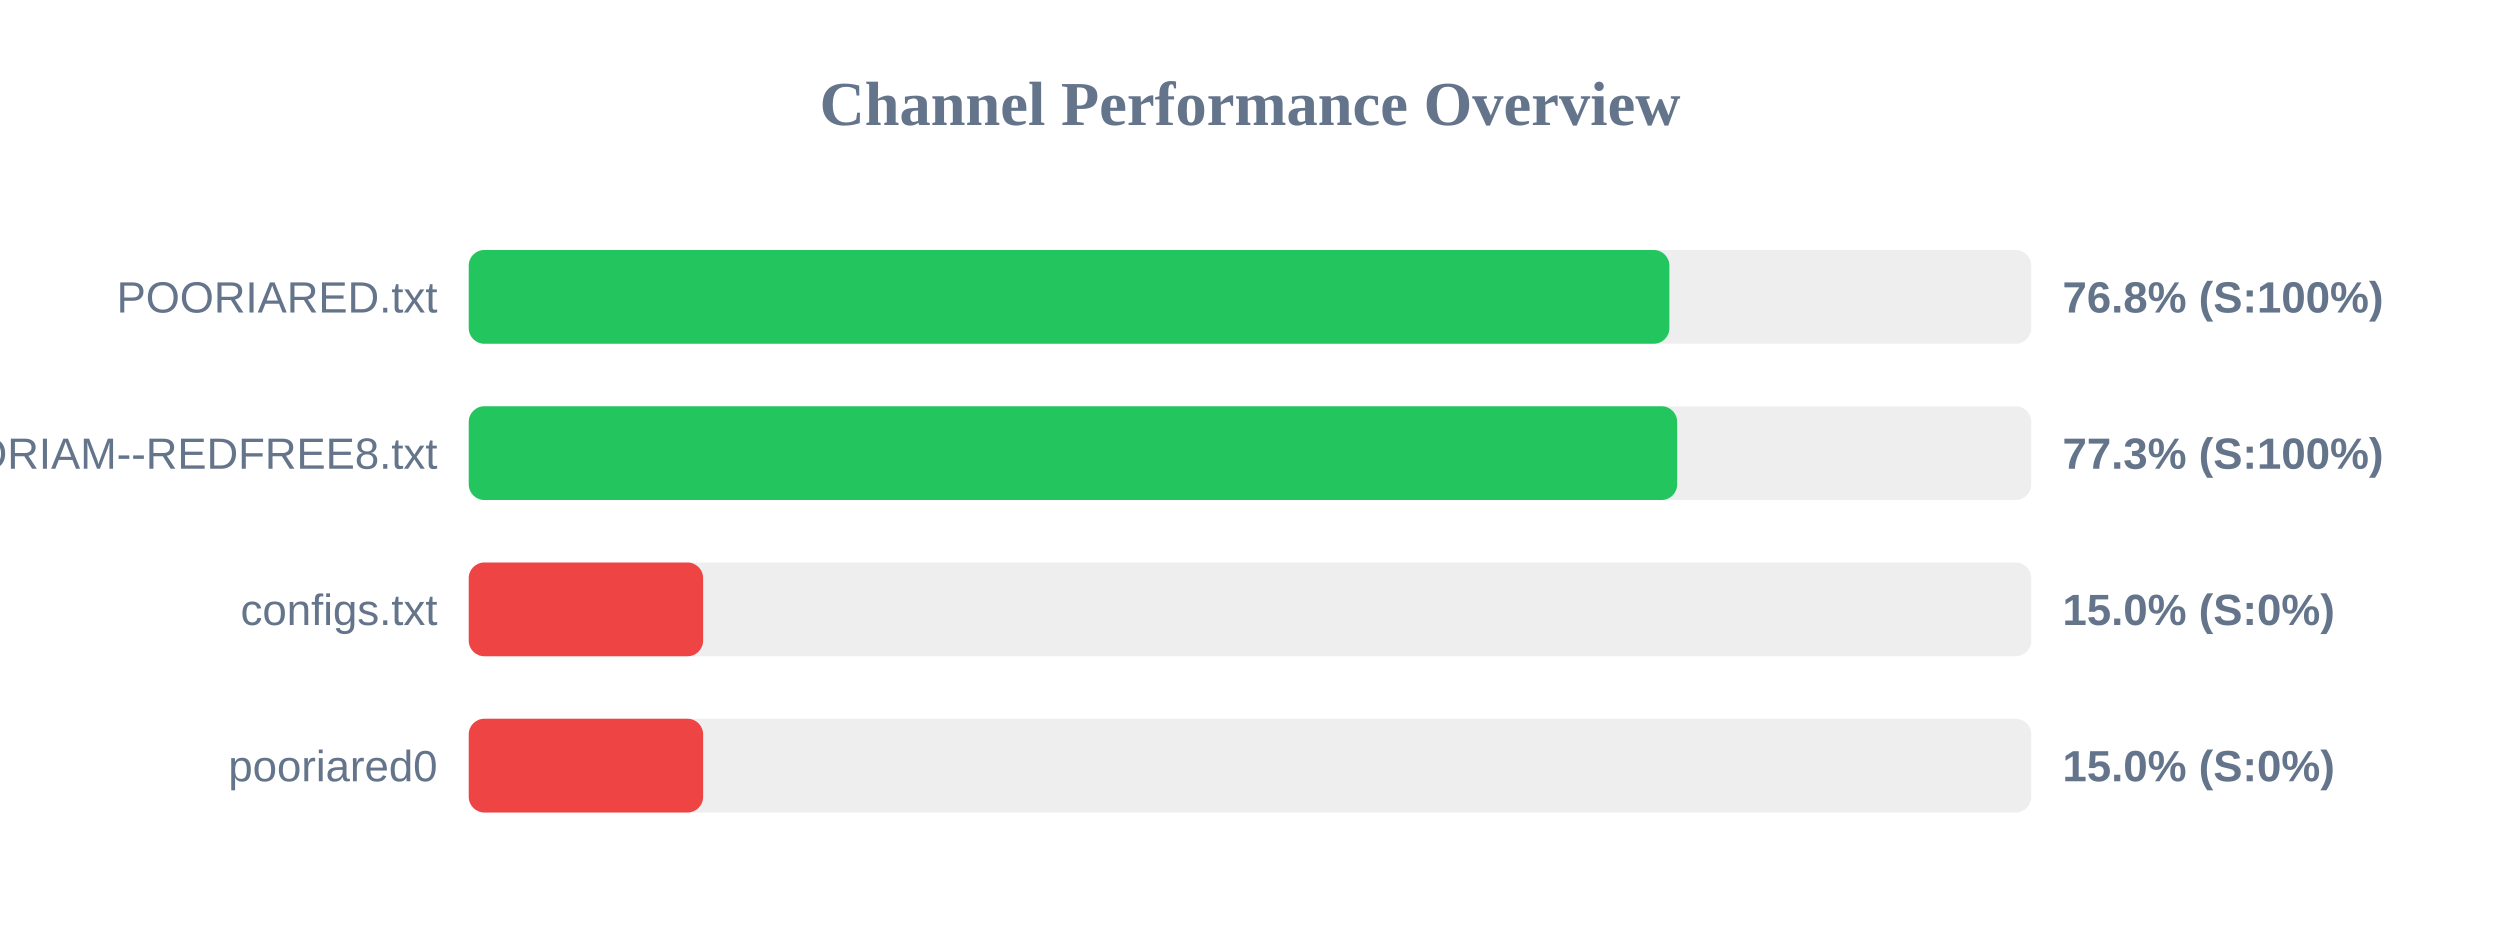
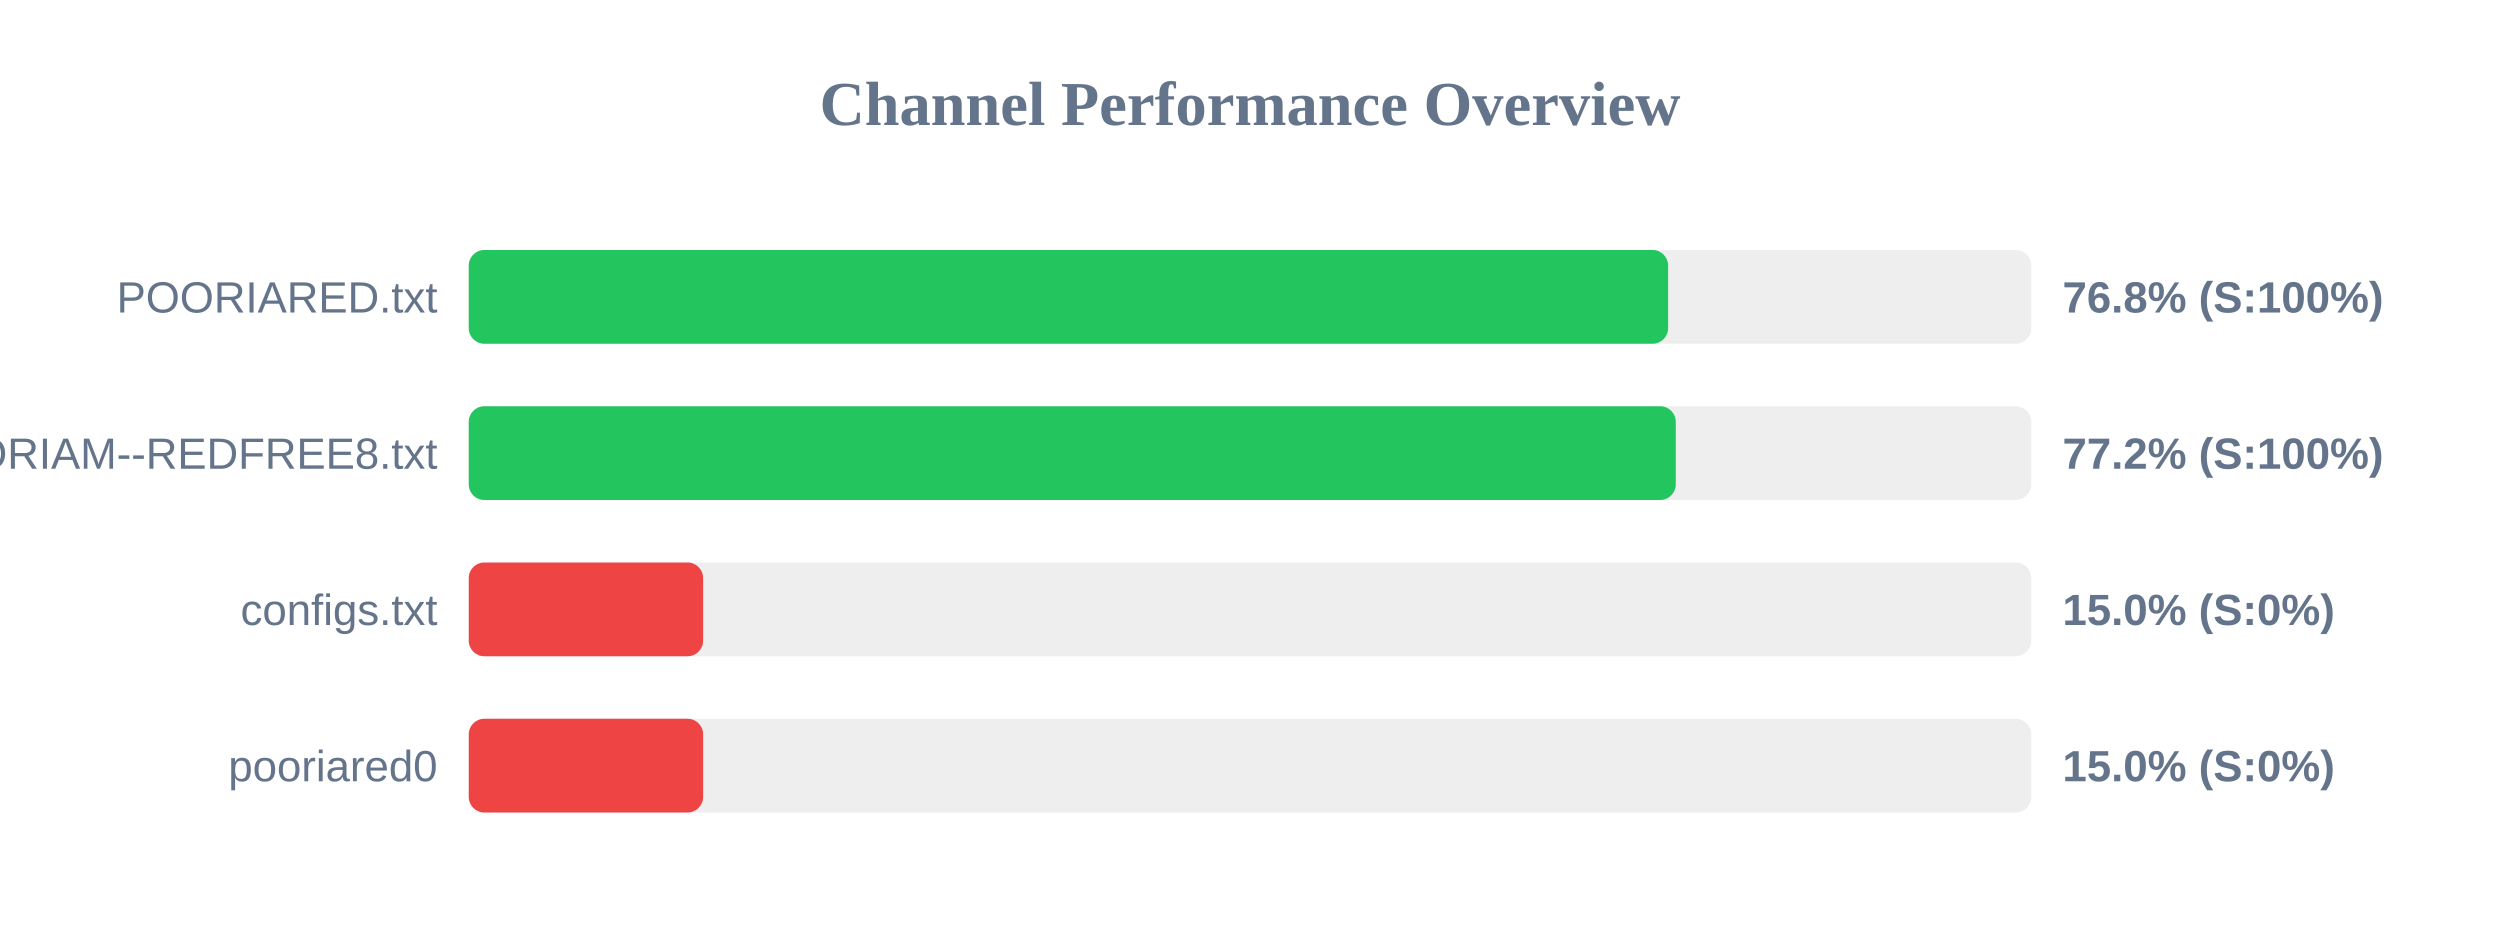
<svg xmlns="http://www.w3.org/2000/svg" width="800" height="300" version="1.1">
  <style>
        .row { font: 14px Arial; fill: #64748b; }
        .score { font: bold 14px Arial; fill: #64748b; }
    </style>
  <text x="400" y="40" text-anchor="middle" font-size="20px" font-weight="bold" fill="#64748b">Channel Performance Overview</text>
  <rect x="150" y="80" width="500" height="30" fill="#eee" rx="5" />
-   <rect x="150" y="80" width="384.2" height="30" fill="#22c55e" rx="5" />
+   <rect x="150" y="80" width="383.8" height="30" fill="#22c55e" rx="5" />
  <text x="140" y="100" text-anchor="end" class="row">POORIARED.txt</text>
  <text x="660" y="100" text-anchor="start" class="score">76.8% (S:100%)</text>
  <rect x="150" y="130" width="500" height="30" fill="#eee" rx="5" />
-   <rect x="150" y="130" width="386.7" height="30" fill="#22c55e" rx="5" />
+   <rect x="150" y="130" width="386.25" height="30" fill="#22c55e" rx="5" />
  <text x="140" y="150" text-anchor="end" class="row">POORIAM--REDFREE8.txt</text>
-   <text x="660" y="150" text-anchor="start" class="score">77.3% (S:100%)</text>
+   <text x="660" y="150" text-anchor="start" class="score">77.2% (S:100%)</text>
  <rect x="150" y="180" width="500" height="30" fill="#eee" rx="5" />
  <rect x="150" y="180" width="75.0" height="30" fill="#ef4444" rx="5" />
  <text x="140" y="200" text-anchor="end" class="row">configs.txt</text>
  <text x="660" y="200" text-anchor="start" class="score">15.0% (S:0%)</text>
  <rect x="150" y="230" width="500" height="30" fill="#eee" rx="5" />
  <rect x="150" y="230" width="75.0" height="30" fill="#ef4444" rx="5" />
  <text x="140" y="250" text-anchor="end" class="row">pooriared0</text>
  <text x="660" y="250" text-anchor="start" class="score">15.0% (S:0%)</text>
</svg>
